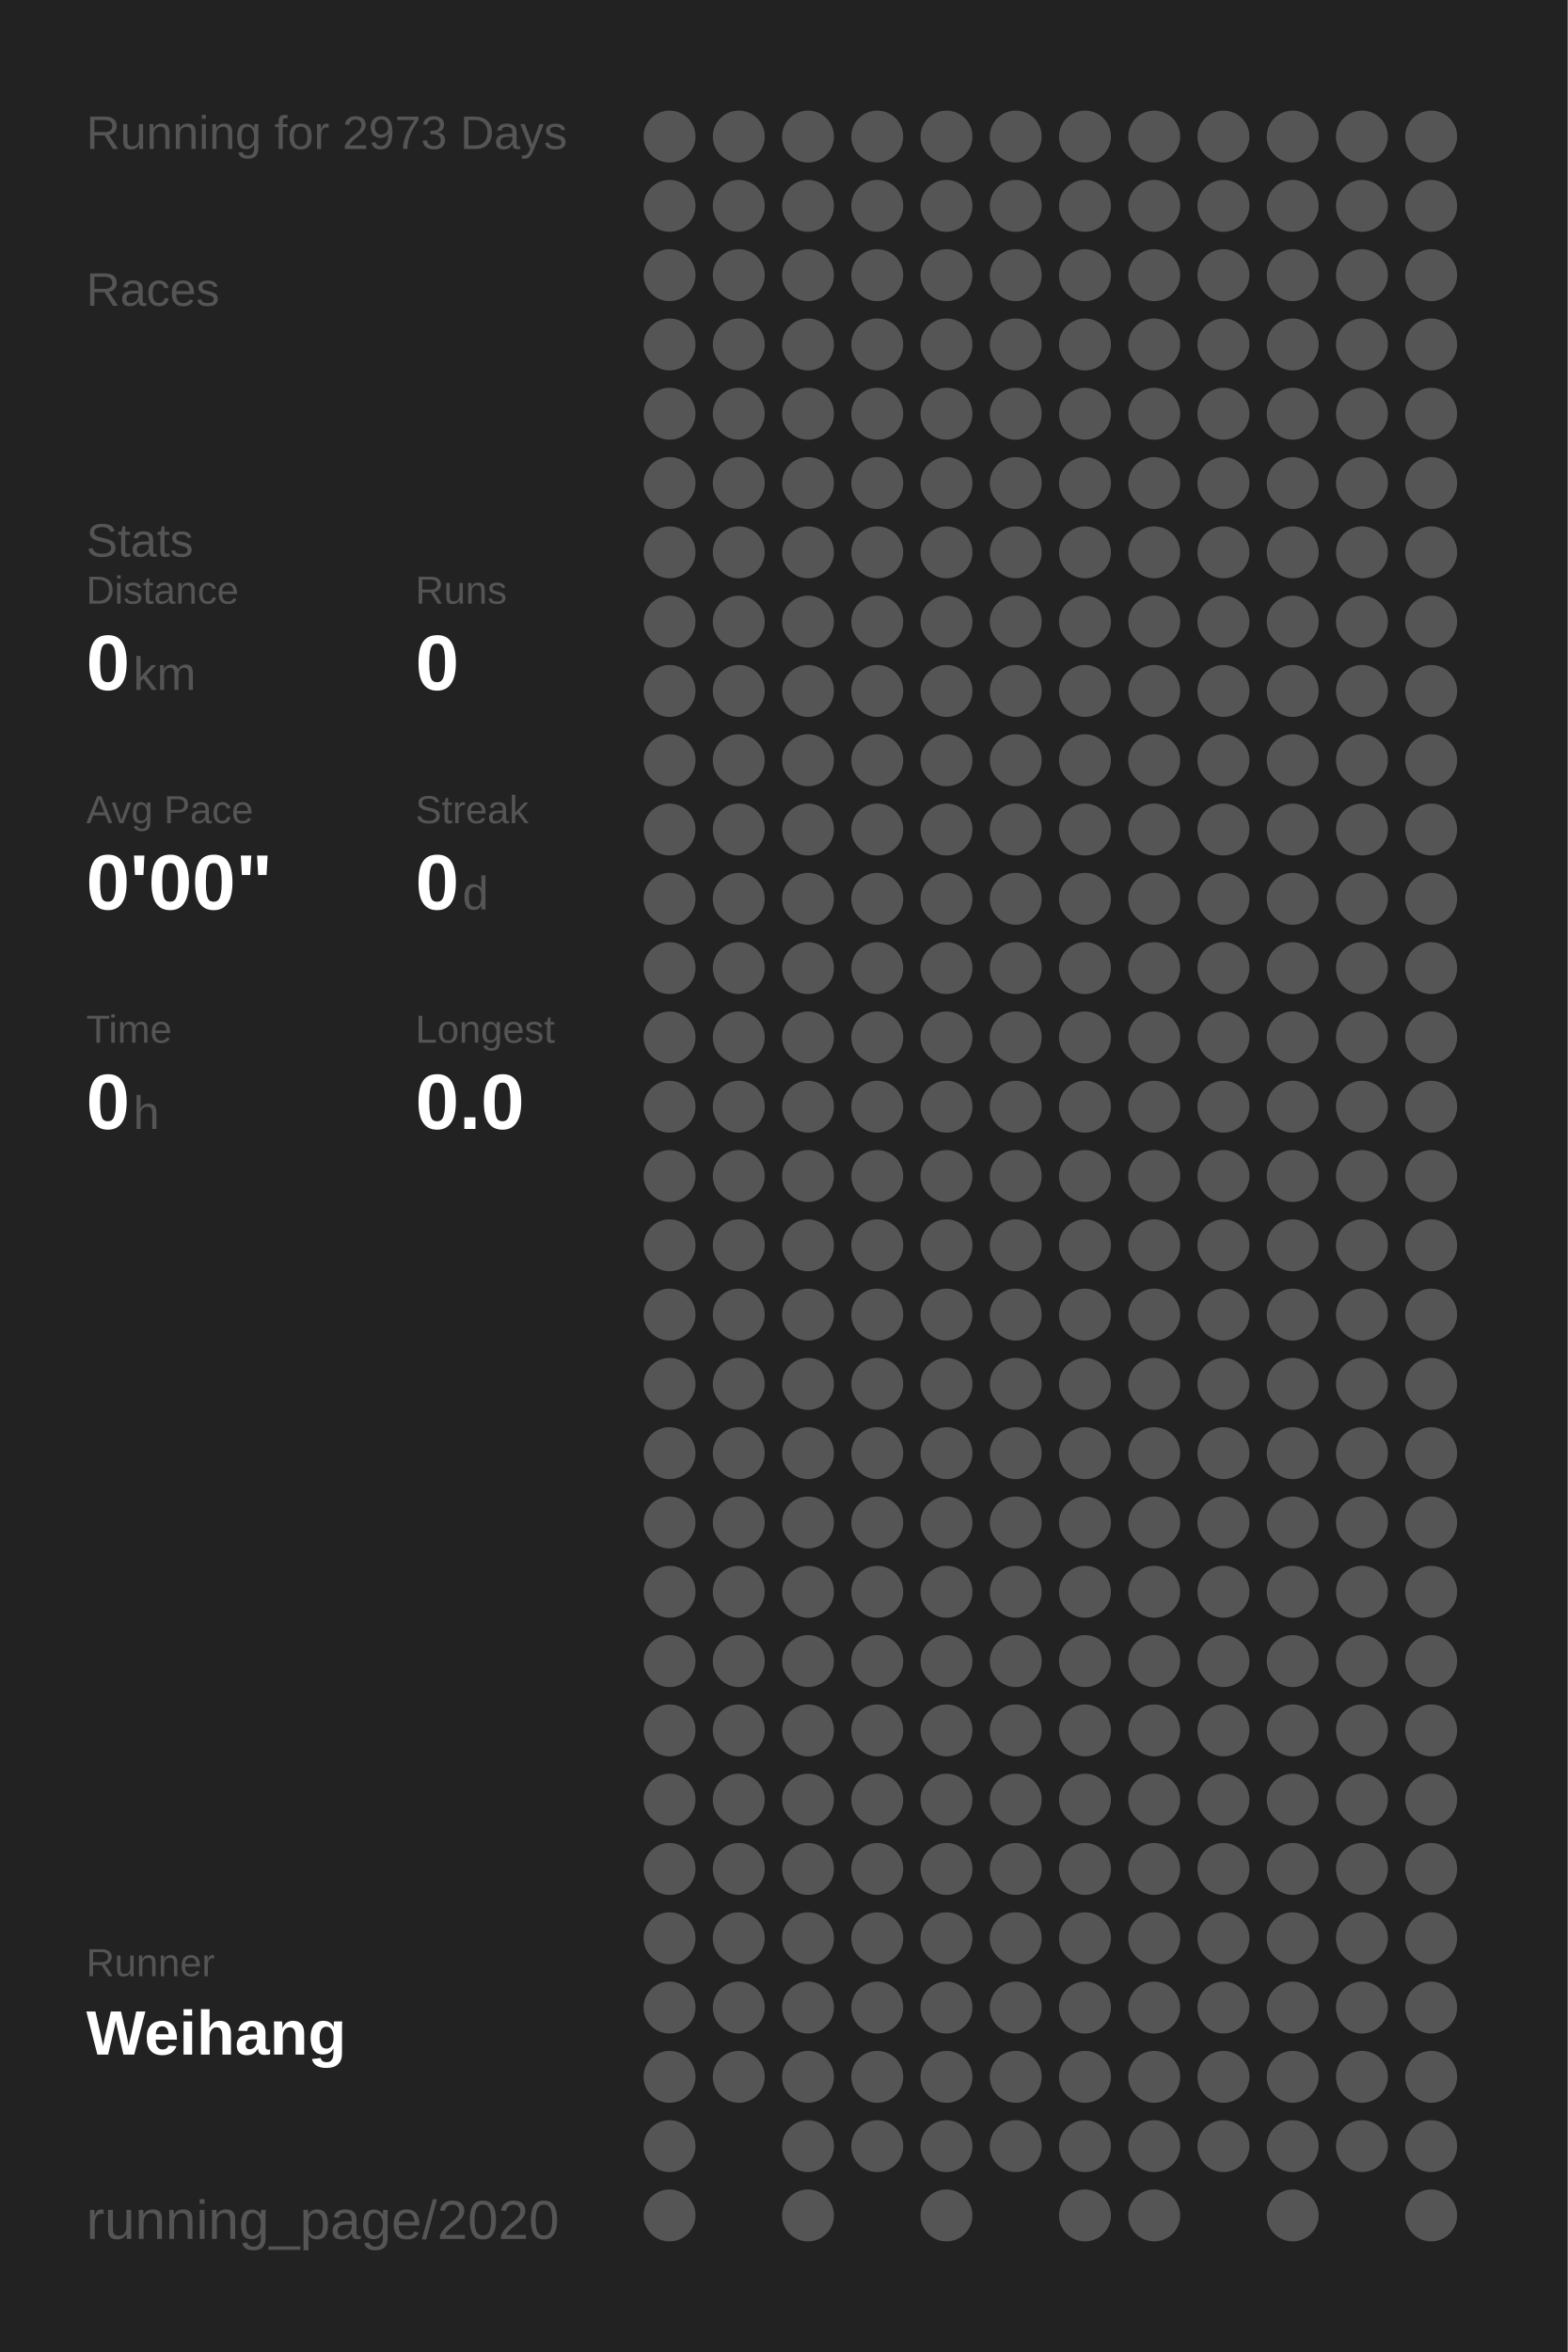
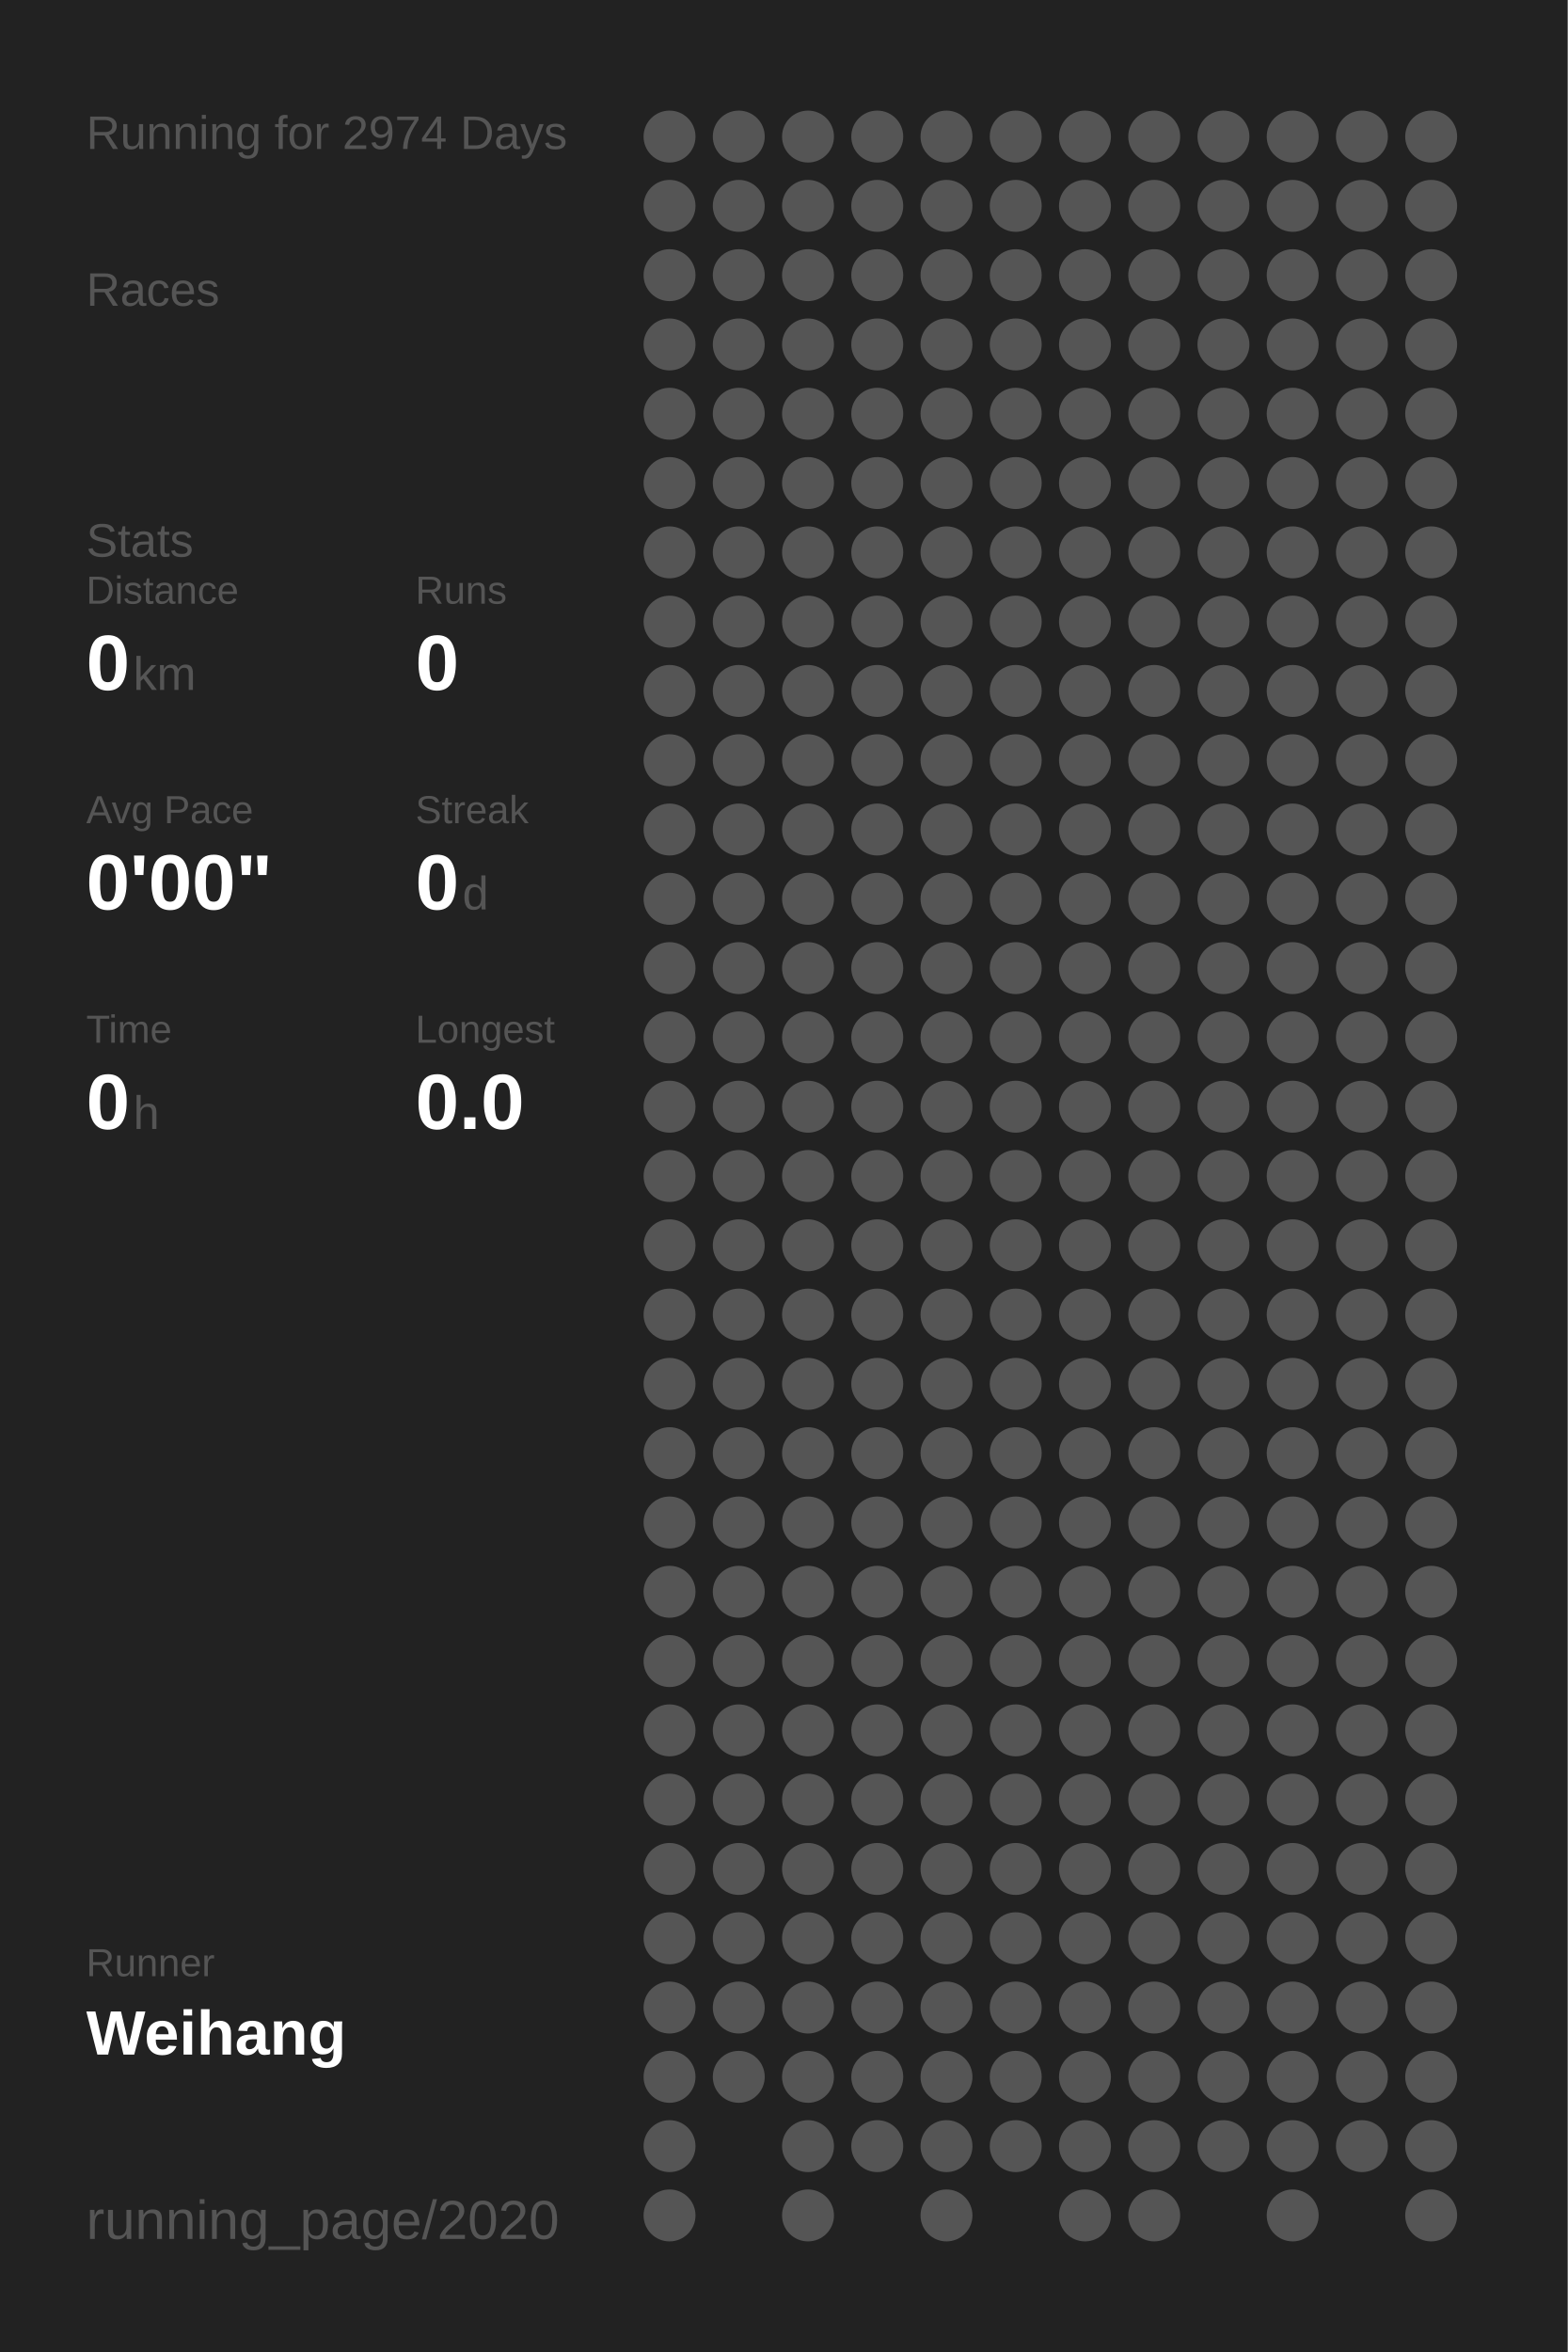
<svg xmlns="http://www.w3.org/2000/svg" baseProfile="full" height="300mm" version="1.1" viewBox="0,0,200,300" width="200mm">
  <defs />
  <rect fill="#222222" height="300" width="200" x="0" y="0" />
-   <text fill="#555555" style="font-size:6px; font-family:Arial;" x="11" y="19">Running for 2973 Days</text>
+   <text fill="#555555" style="font-size:6px; font-family:Arial;" x="11" y="19">Running for 2974 Days</text>
  <text fill="#555555" style="font-size:6px; font-family:Arial;" x="11" y="39">Races</text>
  <text fill="#555555" style="font-size:6px; font-family:Arial;" x="11" y="71">Stats</text>
  <text fill="#555555" style="font-size:5px; font-family:Arial;" x="11" y="77">Distance</text>
  <text fill="#FFFFFF" style="font-size:10px; font-family:Arial; font-weight:bold;" x="11" y="88">0</text>
  <text fill="#555555" style="font-size:6px; font-family:Arial;" x="17" y="88">km</text>
  <text fill="#555555" style="font-size:5px; font-family:Arial;" x="53" y="77">Runs</text>
  <text fill="#FFFFFF" style="font-size:10px; font-family:Arial; font-weight:bold;" x="53" y="88">0</text>
  <text fill="#555555" style="font-size:5px; font-family:Arial;" x="11" y="105">Avg Pace</text>
  <text fill="#FFFFFF" style="font-size:10px; font-family:Arial; font-weight:bold;" x="11" y="116">0'00"</text>
  <text fill="#555555" style="font-size:5px; font-family:Arial;" x="53" y="105">Streak</text>
  <text fill="#FFFFFF" style="font-size:10px; font-family:Arial; font-weight:bold;" x="53" y="116">0</text>
  <text fill="#555555" style="font-size:6px; font-family:Arial;" x="59" y="116">d</text>
  <text fill="#555555" style="font-size:5px; font-family:Arial;" x="11" y="133">Time</text>
  <text fill="#FFFFFF" style="font-size:10px; font-family:Arial; font-weight:bold;" x="11" y="144">0</text>
  <text fill="#555555" style="font-size:6px; font-family:Arial;" x="17" y="144">h</text>
  <text fill="#555555" style="font-size:5px; font-family:Arial;" x="53" y="133">Longest</text>
  <text fill="#FFFFFF" style="font-size:10px; font-family:Arial; font-weight:bold;" x="53" y="144">0.0</text>
  <text fill="#555555" style="font-size:5px; font-family:Arial;" x="11" y="252.065">Runner</text>
  <text fill="#FFFFFF" style="font-size:8px; font-family:Arial; font-weight:bold;" x="11" y="262.065">Weihang</text>
  <text fill="#555555" style="font-size:7px; font-family:Arial;" x="11" y="285.581">running_page/2020</text>
  <circle cx="85.417" cy="17.419" fill="#555555" r="3.312" />
  <circle cx="85.417" cy="26.258" fill="#555555" r="3.312" />
  <circle cx="85.417" cy="35.097" fill="#555555" r="3.312" />
  <circle cx="85.417" cy="43.935" fill="#555555" r="3.312" />
  <circle cx="85.417" cy="52.774" fill="#555555" r="3.312" />
  <circle cx="85.417" cy="61.613" fill="#555555" r="3.312" />
  <circle cx="85.417" cy="70.452" fill="#555555" r="3.312" />
  <circle cx="85.417" cy="79.29" fill="#555555" r="3.312" />
  <circle cx="85.417" cy="88.129" fill="#555555" r="3.312" />
  <circle cx="85.417" cy="96.968" fill="#555555" r="3.312" />
  <circle cx="85.417" cy="105.806" fill="#555555" r="3.312" />
  <circle cx="85.417" cy="114.645" fill="#555555" r="3.312" />
  <circle cx="85.417" cy="123.484" fill="#555555" r="3.312" />
  <circle cx="85.417" cy="132.323" fill="#555555" r="3.312" />
  <circle cx="85.417" cy="141.161" fill="#555555" r="3.312" />
  <circle cx="85.417" cy="150" fill="#555555" r="3.312" />
  <circle cx="85.417" cy="158.839" fill="#555555" r="3.312" />
  <circle cx="85.417" cy="167.677" fill="#555555" r="3.312" />
  <circle cx="85.417" cy="176.516" fill="#555555" r="3.312" />
  <circle cx="85.417" cy="185.355" fill="#555555" r="3.312" />
  <circle cx="85.417" cy="194.194" fill="#555555" r="3.312" />
  <circle cx="85.417" cy="203.032" fill="#555555" r="3.312" />
  <circle cx="85.417" cy="211.871" fill="#555555" r="3.312" />
  <circle cx="85.417" cy="220.71" fill="#555555" r="3.312" />
  <circle cx="85.417" cy="229.548" fill="#555555" r="3.312" />
  <circle cx="85.417" cy="238.387" fill="#555555" r="3.312" />
  <circle cx="85.417" cy="247.226" fill="#555555" r="3.312" />
  <circle cx="85.417" cy="256.065" fill="#555555" r="3.312" />
  <circle cx="85.417" cy="264.903" fill="#555555" r="3.312" />
  <circle cx="85.417" cy="273.742" fill="#555555" r="3.312" />
  <circle cx="85.417" cy="282.581" fill="#555555" r="3.312" />
  <circle cx="94.25" cy="17.419" fill="#555555" r="3.312" />
  <circle cx="94.25" cy="26.258" fill="#555555" r="3.312" />
  <circle cx="94.25" cy="35.097" fill="#555555" r="3.312" />
  <circle cx="94.25" cy="43.935" fill="#555555" r="3.312" />
  <circle cx="94.25" cy="52.774" fill="#555555" r="3.312" />
  <circle cx="94.25" cy="61.613" fill="#555555" r="3.312" />
  <circle cx="94.25" cy="70.452" fill="#555555" r="3.312" />
  <circle cx="94.25" cy="79.29" fill="#555555" r="3.312" />
  <circle cx="94.25" cy="88.129" fill="#555555" r="3.312" />
  <circle cx="94.25" cy="96.968" fill="#555555" r="3.312" />
  <circle cx="94.25" cy="105.806" fill="#555555" r="3.312" />
  <circle cx="94.25" cy="114.645" fill="#555555" r="3.312" />
  <circle cx="94.25" cy="123.484" fill="#555555" r="3.312" />
  <circle cx="94.25" cy="132.323" fill="#555555" r="3.312" />
  <circle cx="94.25" cy="141.161" fill="#555555" r="3.312" />
  <circle cx="94.25" cy="150" fill="#555555" r="3.312" />
  <circle cx="94.25" cy="158.839" fill="#555555" r="3.312" />
  <circle cx="94.25" cy="167.677" fill="#555555" r="3.312" />
  <circle cx="94.25" cy="176.516" fill="#555555" r="3.312" />
  <circle cx="94.25" cy="185.355" fill="#555555" r="3.312" />
  <circle cx="94.25" cy="194.194" fill="#555555" r="3.312" />
  <circle cx="94.25" cy="203.032" fill="#555555" r="3.312" />
  <circle cx="94.25" cy="211.871" fill="#555555" r="3.312" />
  <circle cx="94.25" cy="220.71" fill="#555555" r="3.312" />
  <circle cx="94.25" cy="229.548" fill="#555555" r="3.312" />
  <circle cx="94.25" cy="238.387" fill="#555555" r="3.312" />
  <circle cx="94.25" cy="247.226" fill="#555555" r="3.312" />
  <circle cx="94.25" cy="256.065" fill="#555555" r="3.312" />
  <circle cx="94.25" cy="264.903" fill="#555555" r="3.312" />
  <circle cx="103.083" cy="17.419" fill="#555555" r="3.312" />
  <circle cx="103.083" cy="26.258" fill="#555555" r="3.312" />
  <circle cx="103.083" cy="35.097" fill="#555555" r="3.312" />
  <circle cx="103.083" cy="43.935" fill="#555555" r="3.312" />
  <circle cx="103.083" cy="52.774" fill="#555555" r="3.312" />
  <circle cx="103.083" cy="61.613" fill="#555555" r="3.312" />
  <circle cx="103.083" cy="70.452" fill="#555555" r="3.312" />
  <circle cx="103.083" cy="79.29" fill="#555555" r="3.312" />
  <circle cx="103.083" cy="88.129" fill="#555555" r="3.312" />
  <circle cx="103.083" cy="96.968" fill="#555555" r="3.312" />
  <circle cx="103.083" cy="105.806" fill="#555555" r="3.312" />
  <circle cx="103.083" cy="114.645" fill="#555555" r="3.312" />
  <circle cx="103.083" cy="123.484" fill="#555555" r="3.312" />
  <circle cx="103.083" cy="132.323" fill="#555555" r="3.312" />
  <circle cx="103.083" cy="141.161" fill="#555555" r="3.312" />
  <circle cx="103.083" cy="150" fill="#555555" r="3.312" />
  <circle cx="103.083" cy="158.839" fill="#555555" r="3.312" />
  <circle cx="103.083" cy="167.677" fill="#555555" r="3.312" />
  <circle cx="103.083" cy="176.516" fill="#555555" r="3.312" />
  <circle cx="103.083" cy="185.355" fill="#555555" r="3.312" />
  <circle cx="103.083" cy="194.194" fill="#555555" r="3.312" />
  <circle cx="103.083" cy="203.032" fill="#555555" r="3.312" />
  <circle cx="103.083" cy="211.871" fill="#555555" r="3.312" />
  <circle cx="103.083" cy="220.71" fill="#555555" r="3.312" />
  <circle cx="103.083" cy="229.548" fill="#555555" r="3.312" />
  <circle cx="103.083" cy="238.387" fill="#555555" r="3.312" />
  <circle cx="103.083" cy="247.226" fill="#555555" r="3.312" />
  <circle cx="103.083" cy="256.065" fill="#555555" r="3.312" />
  <circle cx="103.083" cy="264.903" fill="#555555" r="3.312" />
  <circle cx="103.083" cy="273.742" fill="#555555" r="3.312" />
  <circle cx="103.083" cy="282.581" fill="#555555" r="3.312" />
  <circle cx="111.917" cy="17.419" fill="#555555" r="3.312" />
  <circle cx="111.917" cy="26.258" fill="#555555" r="3.312" />
  <circle cx="111.917" cy="35.097" fill="#555555" r="3.312" />
  <circle cx="111.917" cy="43.935" fill="#555555" r="3.312" />
  <circle cx="111.917" cy="52.774" fill="#555555" r="3.312" />
  <circle cx="111.917" cy="61.613" fill="#555555" r="3.312" />
  <circle cx="111.917" cy="70.452" fill="#555555" r="3.312" />
  <circle cx="111.917" cy="79.29" fill="#555555" r="3.312" />
  <circle cx="111.917" cy="88.129" fill="#555555" r="3.312" />
  <circle cx="111.917" cy="96.968" fill="#555555" r="3.312" />
  <circle cx="111.917" cy="105.806" fill="#555555" r="3.312" />
  <circle cx="111.917" cy="114.645" fill="#555555" r="3.312" />
  <circle cx="111.917" cy="123.484" fill="#555555" r="3.312" />
  <circle cx="111.917" cy="132.323" fill="#555555" r="3.312" />
  <circle cx="111.917" cy="141.161" fill="#555555" r="3.312" />
  <circle cx="111.917" cy="150" fill="#555555" r="3.312" />
  <circle cx="111.917" cy="158.839" fill="#555555" r="3.312" />
  <circle cx="111.917" cy="167.677" fill="#555555" r="3.312" />
  <circle cx="111.917" cy="176.516" fill="#555555" r="3.312" />
  <circle cx="111.917" cy="185.355" fill="#555555" r="3.312" />
  <circle cx="111.917" cy="194.194" fill="#555555" r="3.312" />
  <circle cx="111.917" cy="203.032" fill="#555555" r="3.312" />
  <circle cx="111.917" cy="211.871" fill="#555555" r="3.312" />
  <circle cx="111.917" cy="220.71" fill="#555555" r="3.312" />
  <circle cx="111.917" cy="229.548" fill="#555555" r="3.312" />
  <circle cx="111.917" cy="238.387" fill="#555555" r="3.312" />
  <circle cx="111.917" cy="247.226" fill="#555555" r="3.312" />
  <circle cx="111.917" cy="256.065" fill="#555555" r="3.312" />
  <circle cx="111.917" cy="264.903" fill="#555555" r="3.312" />
  <circle cx="111.917" cy="273.742" fill="#555555" r="3.312" />
  <circle cx="120.75" cy="17.419" fill="#555555" r="3.312" />
  <circle cx="120.75" cy="26.258" fill="#555555" r="3.312" />
  <circle cx="120.75" cy="35.097" fill="#555555" r="3.312" />
  <circle cx="120.75" cy="43.935" fill="#555555" r="3.312" />
  <circle cx="120.75" cy="52.774" fill="#555555" r="3.312" />
  <circle cx="120.75" cy="61.613" fill="#555555" r="3.312" />
  <circle cx="120.75" cy="70.452" fill="#555555" r="3.312" />
  <circle cx="120.75" cy="79.29" fill="#555555" r="3.312" />
  <circle cx="120.75" cy="88.129" fill="#555555" r="3.312" />
  <circle cx="120.75" cy="96.968" fill="#555555" r="3.312" />
  <circle cx="120.75" cy="105.806" fill="#555555" r="3.312" />
  <circle cx="120.75" cy="114.645" fill="#555555" r="3.312" />
  <circle cx="120.75" cy="123.484" fill="#555555" r="3.312" />
  <circle cx="120.75" cy="132.323" fill="#555555" r="3.312" />
  <circle cx="120.75" cy="141.161" fill="#555555" r="3.312" />
  <circle cx="120.75" cy="150" fill="#555555" r="3.312" />
  <circle cx="120.75" cy="158.839" fill="#555555" r="3.312" />
  <circle cx="120.75" cy="167.677" fill="#555555" r="3.312" />
  <circle cx="120.75" cy="176.516" fill="#555555" r="3.312" />
  <circle cx="120.75" cy="185.355" fill="#555555" r="3.312" />
  <circle cx="120.75" cy="194.194" fill="#555555" r="3.312" />
  <circle cx="120.75" cy="203.032" fill="#555555" r="3.312" />
  <circle cx="120.75" cy="211.871" fill="#555555" r="3.312" />
  <circle cx="120.75" cy="220.71" fill="#555555" r="3.312" />
  <circle cx="120.75" cy="229.548" fill="#555555" r="3.312" />
  <circle cx="120.75" cy="238.387" fill="#555555" r="3.312" />
  <circle cx="120.75" cy="247.226" fill="#555555" r="3.312" />
  <circle cx="120.75" cy="256.065" fill="#555555" r="3.312" />
  <circle cx="120.75" cy="264.903" fill="#555555" r="3.312" />
  <circle cx="120.75" cy="273.742" fill="#555555" r="3.312" />
  <circle cx="120.75" cy="282.581" fill="#555555" r="3.312" />
  <circle cx="129.583" cy="17.419" fill="#555555" r="3.312" />
  <circle cx="129.583" cy="26.258" fill="#555555" r="3.312" />
  <circle cx="129.583" cy="35.097" fill="#555555" r="3.312" />
  <circle cx="129.583" cy="43.935" fill="#555555" r="3.312" />
  <circle cx="129.583" cy="52.774" fill="#555555" r="3.312" />
  <circle cx="129.583" cy="61.613" fill="#555555" r="3.312" />
  <circle cx="129.583" cy="70.452" fill="#555555" r="3.312" />
  <circle cx="129.583" cy="79.29" fill="#555555" r="3.312" />
  <circle cx="129.583" cy="88.129" fill="#555555" r="3.312" />
  <circle cx="129.583" cy="96.968" fill="#555555" r="3.312" />
  <circle cx="129.583" cy="105.806" fill="#555555" r="3.312" />
  <circle cx="129.583" cy="114.645" fill="#555555" r="3.312" />
  <circle cx="129.583" cy="123.484" fill="#555555" r="3.312" />
  <circle cx="129.583" cy="132.323" fill="#555555" r="3.312" />
  <circle cx="129.583" cy="141.161" fill="#555555" r="3.312" />
  <circle cx="129.583" cy="150" fill="#555555" r="3.312" />
  <circle cx="129.583" cy="158.839" fill="#555555" r="3.312" />
  <circle cx="129.583" cy="167.677" fill="#555555" r="3.312" />
  <circle cx="129.583" cy="176.516" fill="#555555" r="3.312" />
  <circle cx="129.583" cy="185.355" fill="#555555" r="3.312" />
  <circle cx="129.583" cy="194.194" fill="#555555" r="3.312" />
  <circle cx="129.583" cy="203.032" fill="#555555" r="3.312" />
  <circle cx="129.583" cy="211.871" fill="#555555" r="3.312" />
  <circle cx="129.583" cy="220.71" fill="#555555" r="3.312" />
  <circle cx="129.583" cy="229.548" fill="#555555" r="3.312" />
  <circle cx="129.583" cy="238.387" fill="#555555" r="3.312" />
  <circle cx="129.583" cy="247.226" fill="#555555" r="3.312" />
  <circle cx="129.583" cy="256.065" fill="#555555" r="3.312" />
  <circle cx="129.583" cy="264.903" fill="#555555" r="3.312" />
  <circle cx="129.583" cy="273.742" fill="#555555" r="3.312" />
  <circle cx="138.417" cy="17.419" fill="#555555" r="3.312" />
  <circle cx="138.417" cy="26.258" fill="#555555" r="3.312" />
  <circle cx="138.417" cy="35.097" fill="#555555" r="3.312" />
  <circle cx="138.417" cy="43.935" fill="#555555" r="3.312" />
  <circle cx="138.417" cy="52.774" fill="#555555" r="3.312" />
  <circle cx="138.417" cy="61.613" fill="#555555" r="3.312" />
  <circle cx="138.417" cy="70.452" fill="#555555" r="3.312" />
  <circle cx="138.417" cy="79.29" fill="#555555" r="3.312" />
  <circle cx="138.417" cy="88.129" fill="#555555" r="3.312" />
  <circle cx="138.417" cy="96.968" fill="#555555" r="3.312" />
  <circle cx="138.417" cy="105.806" fill="#555555" r="3.312" />
  <circle cx="138.417" cy="114.645" fill="#555555" r="3.312" />
  <circle cx="138.417" cy="123.484" fill="#555555" r="3.312" />
  <circle cx="138.417" cy="132.323" fill="#555555" r="3.312" />
  <circle cx="138.417" cy="141.161" fill="#555555" r="3.312" />
  <circle cx="138.417" cy="150" fill="#555555" r="3.312" />
  <circle cx="138.417" cy="158.839" fill="#555555" r="3.312" />
  <circle cx="138.417" cy="167.677" fill="#555555" r="3.312" />
  <circle cx="138.417" cy="176.516" fill="#555555" r="3.312" />
  <circle cx="138.417" cy="185.355" fill="#555555" r="3.312" />
  <circle cx="138.417" cy="194.194" fill="#555555" r="3.312" />
  <circle cx="138.417" cy="203.032" fill="#555555" r="3.312" />
  <circle cx="138.417" cy="211.871" fill="#555555" r="3.312" />
  <circle cx="138.417" cy="220.71" fill="#555555" r="3.312" />
  <circle cx="138.417" cy="229.548" fill="#555555" r="3.312" />
  <circle cx="138.417" cy="238.387" fill="#555555" r="3.312" />
  <circle cx="138.417" cy="247.226" fill="#555555" r="3.312" />
  <circle cx="138.417" cy="256.065" fill="#555555" r="3.312" />
  <circle cx="138.417" cy="264.903" fill="#555555" r="3.312" />
  <circle cx="138.417" cy="273.742" fill="#555555" r="3.312" />
  <circle cx="138.417" cy="282.581" fill="#555555" r="3.312" />
  <circle cx="147.25" cy="17.419" fill="#555555" r="3.312" />
  <circle cx="147.25" cy="26.258" fill="#555555" r="3.312" />
  <circle cx="147.25" cy="35.097" fill="#555555" r="3.312" />
  <circle cx="147.25" cy="43.935" fill="#555555" r="3.312" />
  <circle cx="147.25" cy="52.774" fill="#555555" r="3.312" />
  <circle cx="147.25" cy="61.613" fill="#555555" r="3.312" />
  <circle cx="147.25" cy="70.452" fill="#555555" r="3.312" />
  <circle cx="147.25" cy="79.29" fill="#555555" r="3.312" />
  <circle cx="147.25" cy="88.129" fill="#555555" r="3.312" />
  <circle cx="147.25" cy="96.968" fill="#555555" r="3.312" />
  <circle cx="147.25" cy="105.806" fill="#555555" r="3.312" />
  <circle cx="147.25" cy="114.645" fill="#555555" r="3.312" />
  <circle cx="147.25" cy="123.484" fill="#555555" r="3.312" />
  <circle cx="147.25" cy="132.323" fill="#555555" r="3.312" />
  <circle cx="147.25" cy="141.161" fill="#555555" r="3.312" />
  <circle cx="147.25" cy="150" fill="#555555" r="3.312" />
  <circle cx="147.25" cy="158.839" fill="#555555" r="3.312" />
  <circle cx="147.25" cy="167.677" fill="#555555" r="3.312" />
  <circle cx="147.25" cy="176.516" fill="#555555" r="3.312" />
  <circle cx="147.25" cy="185.355" fill="#555555" r="3.312" />
  <circle cx="147.25" cy="194.194" fill="#555555" r="3.312" />
  <circle cx="147.25" cy="203.032" fill="#555555" r="3.312" />
  <circle cx="147.25" cy="211.871" fill="#555555" r="3.312" />
  <circle cx="147.25" cy="220.71" fill="#555555" r="3.312" />
  <circle cx="147.25" cy="229.548" fill="#555555" r="3.312" />
  <circle cx="147.25" cy="238.387" fill="#555555" r="3.312" />
  <circle cx="147.25" cy="247.226" fill="#555555" r="3.312" />
  <circle cx="147.25" cy="256.065" fill="#555555" r="3.312" />
  <circle cx="147.25" cy="264.903" fill="#555555" r="3.312" />
  <circle cx="147.25" cy="273.742" fill="#555555" r="3.312" />
  <circle cx="147.25" cy="282.581" fill="#555555" r="3.312" />
  <circle cx="156.083" cy="17.419" fill="#555555" r="3.312" />
  <circle cx="156.083" cy="26.258" fill="#555555" r="3.312" />
  <circle cx="156.083" cy="35.097" fill="#555555" r="3.312" />
  <circle cx="156.083" cy="43.935" fill="#555555" r="3.312" />
  <circle cx="156.083" cy="52.774" fill="#555555" r="3.312" />
  <circle cx="156.083" cy="61.613" fill="#555555" r="3.312" />
  <circle cx="156.083" cy="70.452" fill="#555555" r="3.312" />
  <circle cx="156.083" cy="79.29" fill="#555555" r="3.312" />
  <circle cx="156.083" cy="88.129" fill="#555555" r="3.312" />
  <circle cx="156.083" cy="96.968" fill="#555555" r="3.312" />
  <circle cx="156.083" cy="105.806" fill="#555555" r="3.312" />
  <circle cx="156.083" cy="114.645" fill="#555555" r="3.312" />
  <circle cx="156.083" cy="123.484" fill="#555555" r="3.312" />
  <circle cx="156.083" cy="132.323" fill="#555555" r="3.312" />
  <circle cx="156.083" cy="141.161" fill="#555555" r="3.312" />
  <circle cx="156.083" cy="150" fill="#555555" r="3.312" />
  <circle cx="156.083" cy="158.839" fill="#555555" r="3.312" />
  <circle cx="156.083" cy="167.677" fill="#555555" r="3.312" />
  <circle cx="156.083" cy="176.516" fill="#555555" r="3.312" />
  <circle cx="156.083" cy="185.355" fill="#555555" r="3.312" />
  <circle cx="156.083" cy="194.194" fill="#555555" r="3.312" />
  <circle cx="156.083" cy="203.032" fill="#555555" r="3.312" />
  <circle cx="156.083" cy="211.871" fill="#555555" r="3.312" />
  <circle cx="156.083" cy="220.71" fill="#555555" r="3.312" />
  <circle cx="156.083" cy="229.548" fill="#555555" r="3.312" />
  <circle cx="156.083" cy="238.387" fill="#555555" r="3.312" />
  <circle cx="156.083" cy="247.226" fill="#555555" r="3.312" />
  <circle cx="156.083" cy="256.065" fill="#555555" r="3.312" />
  <circle cx="156.083" cy="264.903" fill="#555555" r="3.312" />
  <circle cx="156.083" cy="273.742" fill="#555555" r="3.312" />
  <circle cx="164.917" cy="17.419" fill="#555555" r="3.312" />
  <circle cx="164.917" cy="26.258" fill="#555555" r="3.312" />
  <circle cx="164.917" cy="35.097" fill="#555555" r="3.312" />
  <circle cx="164.917" cy="43.935" fill="#555555" r="3.312" />
  <circle cx="164.917" cy="52.774" fill="#555555" r="3.312" />
  <circle cx="164.917" cy="61.613" fill="#555555" r="3.312" />
  <circle cx="164.917" cy="70.452" fill="#555555" r="3.312" />
  <circle cx="164.917" cy="79.29" fill="#555555" r="3.312" />
  <circle cx="164.917" cy="88.129" fill="#555555" r="3.312" />
  <circle cx="164.917" cy="96.968" fill="#555555" r="3.312" />
  <circle cx="164.917" cy="105.806" fill="#555555" r="3.312" />
  <circle cx="164.917" cy="114.645" fill="#555555" r="3.312" />
  <circle cx="164.917" cy="123.484" fill="#555555" r="3.312" />
  <circle cx="164.917" cy="132.323" fill="#555555" r="3.312" />
  <circle cx="164.917" cy="141.161" fill="#555555" r="3.312" />
  <circle cx="164.917" cy="150" fill="#555555" r="3.312" />
  <circle cx="164.917" cy="158.839" fill="#555555" r="3.312" />
  <circle cx="164.917" cy="167.677" fill="#555555" r="3.312" />
  <circle cx="164.917" cy="176.516" fill="#555555" r="3.312" />
  <circle cx="164.917" cy="185.355" fill="#555555" r="3.312" />
  <circle cx="164.917" cy="194.194" fill="#555555" r="3.312" />
  <circle cx="164.917" cy="203.032" fill="#555555" r="3.312" />
  <circle cx="164.917" cy="211.871" fill="#555555" r="3.312" />
  <circle cx="164.917" cy="220.71" fill="#555555" r="3.312" />
  <circle cx="164.917" cy="229.548" fill="#555555" r="3.312" />
  <circle cx="164.917" cy="238.387" fill="#555555" r="3.312" />
  <circle cx="164.917" cy="247.226" fill="#555555" r="3.312" />
  <circle cx="164.917" cy="256.065" fill="#555555" r="3.312" />
  <circle cx="164.917" cy="264.903" fill="#555555" r="3.312" />
  <circle cx="164.917" cy="273.742" fill="#555555" r="3.312" />
  <circle cx="164.917" cy="282.581" fill="#555555" r="3.312" />
  <circle cx="173.75" cy="17.419" fill="#555555" r="3.312" />
  <circle cx="173.75" cy="26.258" fill="#555555" r="3.312" />
  <circle cx="173.75" cy="35.097" fill="#555555" r="3.312" />
  <circle cx="173.75" cy="43.935" fill="#555555" r="3.312" />
  <circle cx="173.75" cy="52.774" fill="#555555" r="3.312" />
  <circle cx="173.75" cy="61.613" fill="#555555" r="3.312" />
  <circle cx="173.75" cy="70.452" fill="#555555" r="3.312" />
  <circle cx="173.75" cy="79.29" fill="#555555" r="3.312" />
  <circle cx="173.75" cy="88.129" fill="#555555" r="3.312" />
  <circle cx="173.75" cy="96.968" fill="#555555" r="3.312" />
  <circle cx="173.75" cy="105.806" fill="#555555" r="3.312" />
  <circle cx="173.75" cy="114.645" fill="#555555" r="3.312" />
  <circle cx="173.75" cy="123.484" fill="#555555" r="3.312" />
  <circle cx="173.75" cy="132.323" fill="#555555" r="3.312" />
  <circle cx="173.75" cy="141.161" fill="#555555" r="3.312" />
  <circle cx="173.75" cy="150" fill="#555555" r="3.312" />
  <circle cx="173.75" cy="158.839" fill="#555555" r="3.312" />
  <circle cx="173.75" cy="167.677" fill="#555555" r="3.312" />
  <circle cx="173.75" cy="176.516" fill="#555555" r="3.312" />
  <circle cx="173.75" cy="185.355" fill="#555555" r="3.312" />
  <circle cx="173.75" cy="194.194" fill="#555555" r="3.312" />
  <circle cx="173.75" cy="203.032" fill="#555555" r="3.312" />
  <circle cx="173.75" cy="211.871" fill="#555555" r="3.312" />
  <circle cx="173.75" cy="220.71" fill="#555555" r="3.312" />
  <circle cx="173.75" cy="229.548" fill="#555555" r="3.312" />
  <circle cx="173.75" cy="238.387" fill="#555555" r="3.312" />
  <circle cx="173.75" cy="247.226" fill="#555555" r="3.312" />
  <circle cx="173.75" cy="256.065" fill="#555555" r="3.312" />
  <circle cx="173.75" cy="264.903" fill="#555555" r="3.312" />
  <circle cx="173.75" cy="273.742" fill="#555555" r="3.312" />
  <circle cx="182.583" cy="17.419" fill="#555555" r="3.312" />
  <circle cx="182.583" cy="26.258" fill="#555555" r="3.312" />
  <circle cx="182.583" cy="35.097" fill="#555555" r="3.312" />
  <circle cx="182.583" cy="43.935" fill="#555555" r="3.312" />
  <circle cx="182.583" cy="52.774" fill="#555555" r="3.312" />
  <circle cx="182.583" cy="61.613" fill="#555555" r="3.312" />
  <circle cx="182.583" cy="70.452" fill="#555555" r="3.312" />
  <circle cx="182.583" cy="79.29" fill="#555555" r="3.312" />
  <circle cx="182.583" cy="88.129" fill="#555555" r="3.312" />
  <circle cx="182.583" cy="96.968" fill="#555555" r="3.312" />
  <circle cx="182.583" cy="105.806" fill="#555555" r="3.312" />
  <circle cx="182.583" cy="114.645" fill="#555555" r="3.312" />
  <circle cx="182.583" cy="123.484" fill="#555555" r="3.312" />
  <circle cx="182.583" cy="132.323" fill="#555555" r="3.312" />
  <circle cx="182.583" cy="141.161" fill="#555555" r="3.312" />
  <circle cx="182.583" cy="150" fill="#555555" r="3.312" />
  <circle cx="182.583" cy="158.839" fill="#555555" r="3.312" />
  <circle cx="182.583" cy="167.677" fill="#555555" r="3.312" />
  <circle cx="182.583" cy="176.516" fill="#555555" r="3.312" />
  <circle cx="182.583" cy="185.355" fill="#555555" r="3.312" />
  <circle cx="182.583" cy="194.194" fill="#555555" r="3.312" />
  <circle cx="182.583" cy="203.032" fill="#555555" r="3.312" />
  <circle cx="182.583" cy="211.871" fill="#555555" r="3.312" />
  <circle cx="182.583" cy="220.71" fill="#555555" r="3.312" />
  <circle cx="182.583" cy="229.548" fill="#555555" r="3.312" />
  <circle cx="182.583" cy="238.387" fill="#555555" r="3.312" />
  <circle cx="182.583" cy="247.226" fill="#555555" r="3.312" />
  <circle cx="182.583" cy="256.065" fill="#555555" r="3.312" />
  <circle cx="182.583" cy="264.903" fill="#555555" r="3.312" />
  <circle cx="182.583" cy="273.742" fill="#555555" r="3.312" />
  <circle cx="182.583" cy="282.581" fill="#555555" r="3.312" />
</svg>
